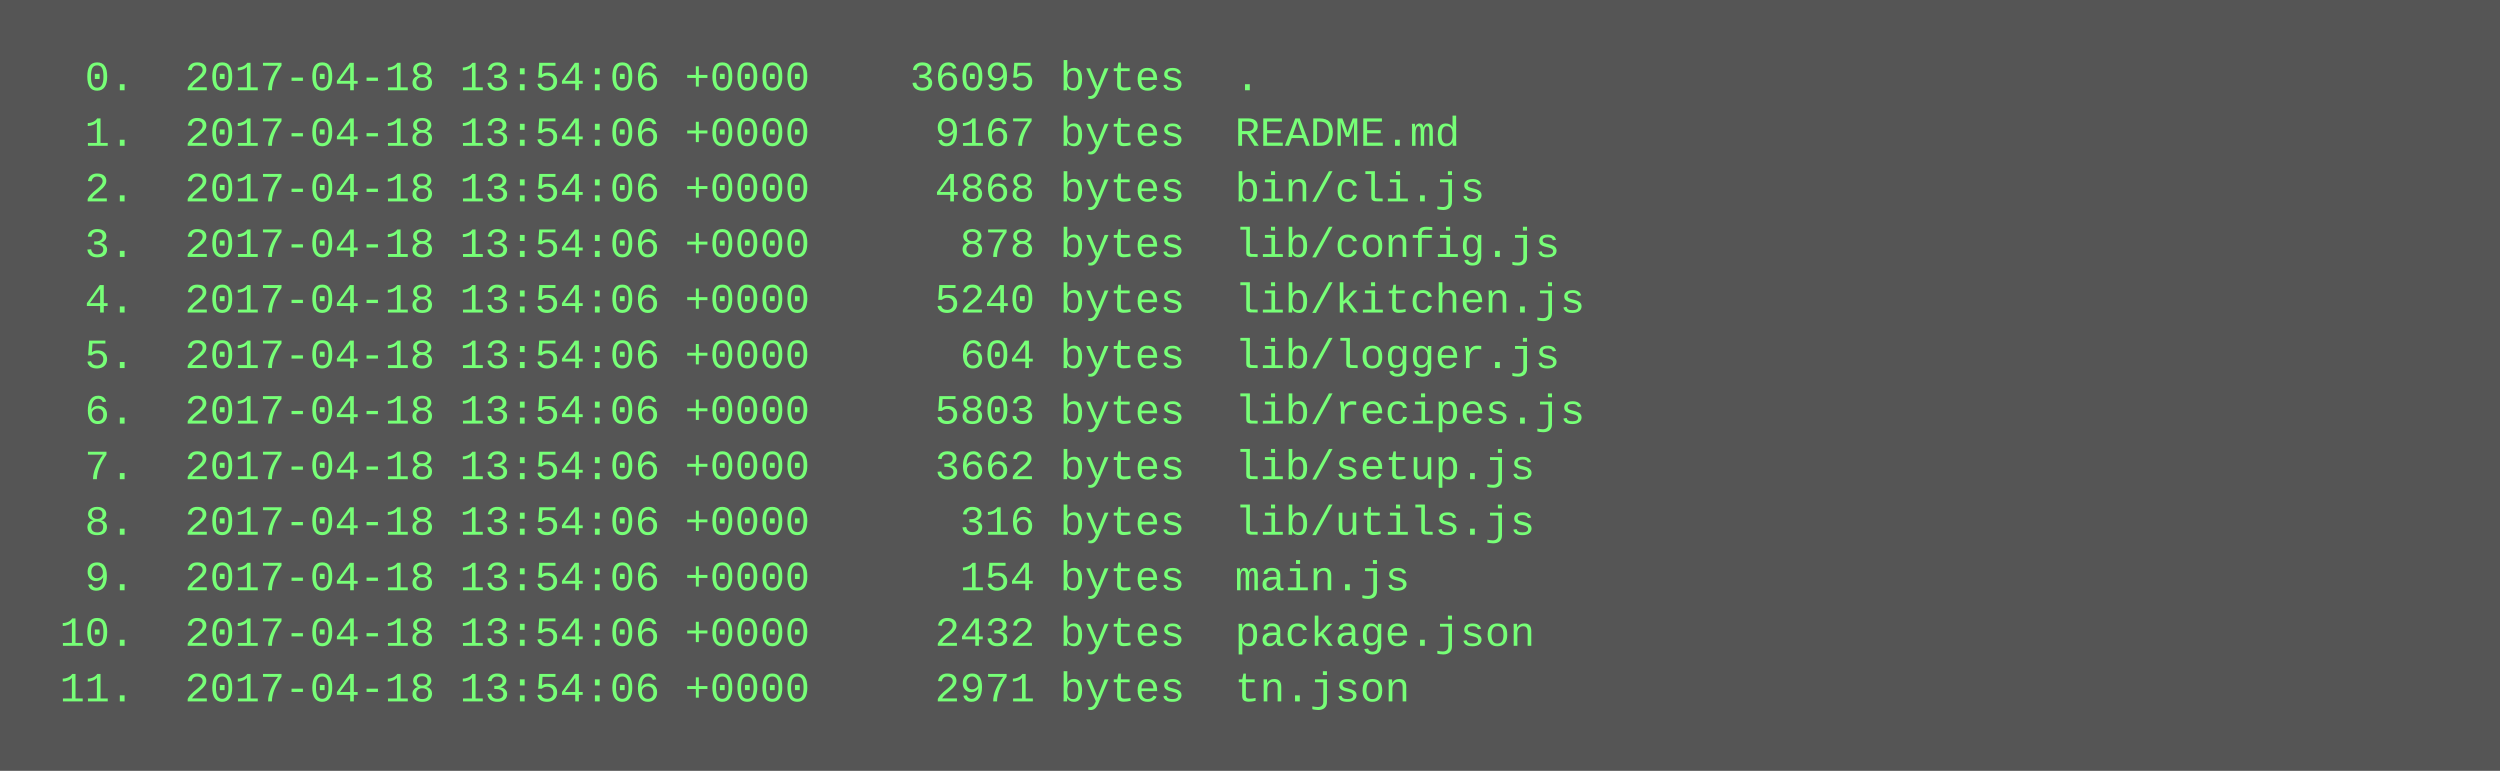
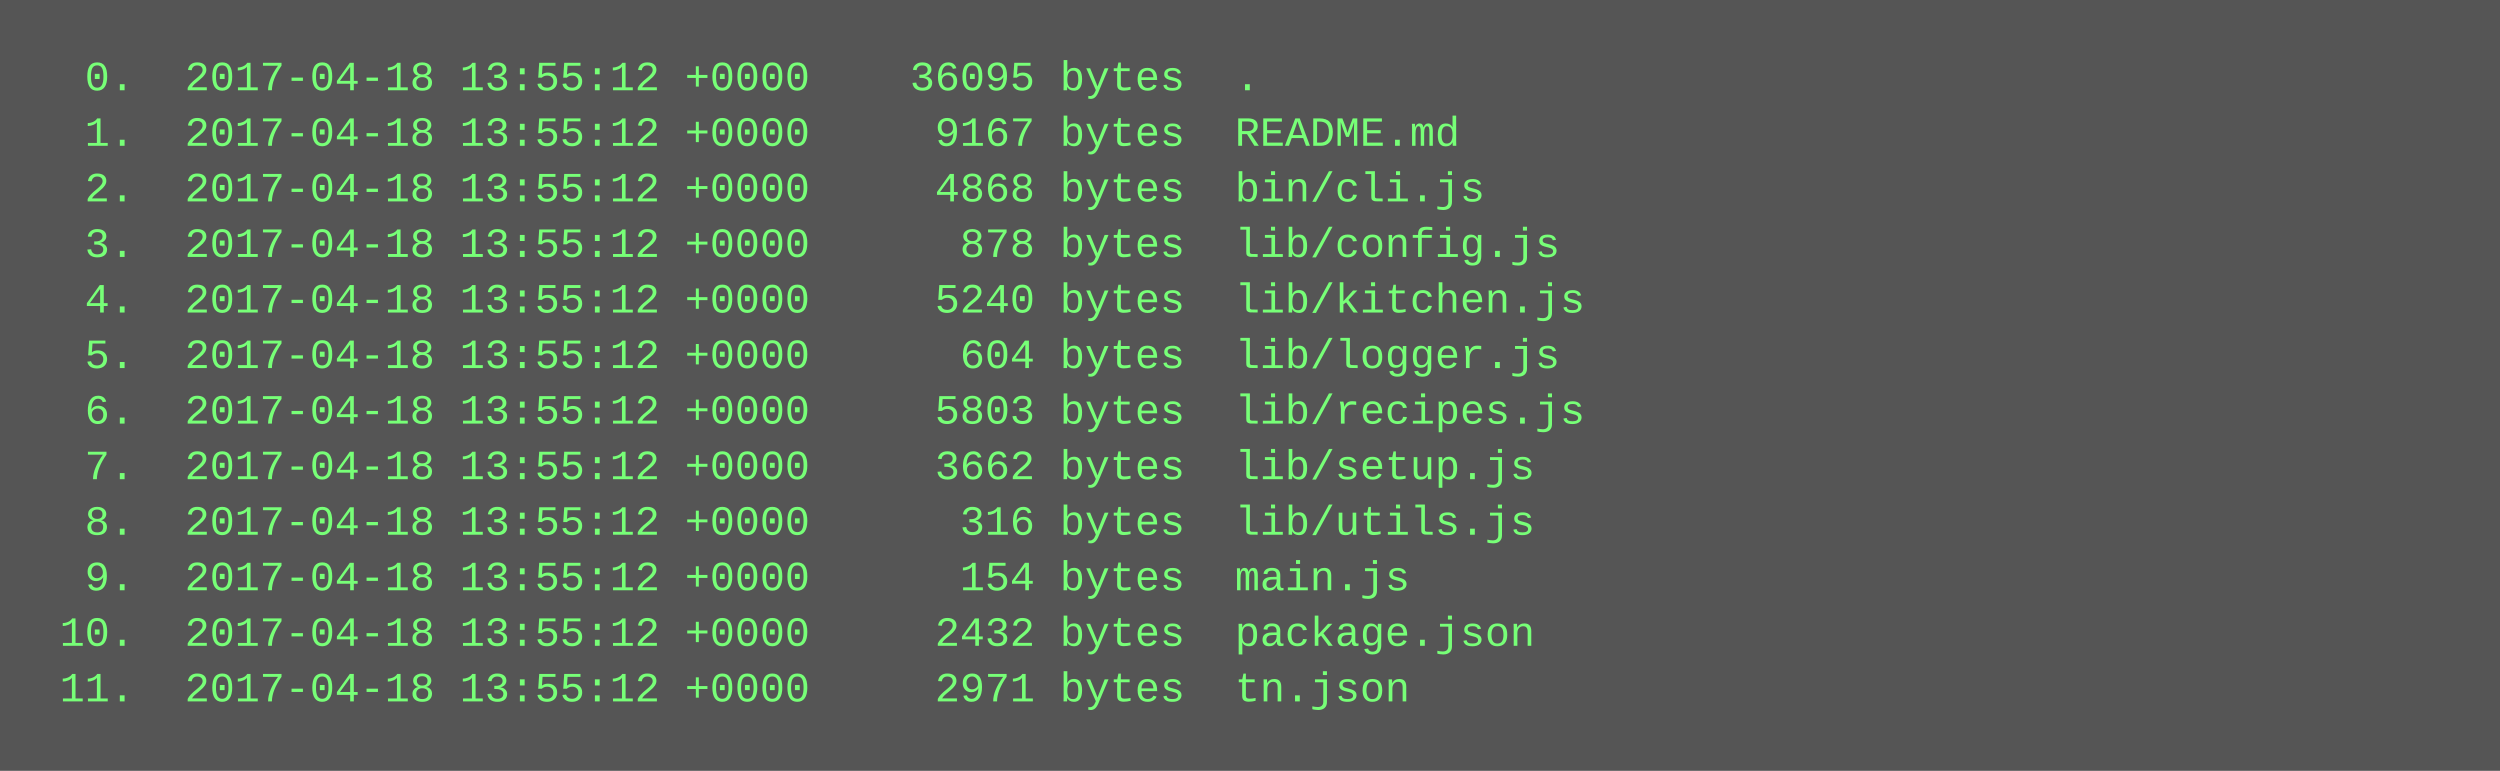
<svg xmlns="http://www.w3.org/2000/svg" height="222" width="720">
  <rect height="222" fill="#555" width="720" />
  <text fill="#7f7" font-family="Courier New" font-size="12" xml:space="preserve">
-     <tspan x="10" y="26">  0.  2017-04-18 13:54:06 +0000    36095 bytes  .</tspan>
-     <tspan x="10" y="42">  1.  2017-04-18 13:54:06 +0000     9167 bytes  README.md</tspan>
-     <tspan x="10" y="58">  2.  2017-04-18 13:54:06 +0000     4868 bytes  bin/cli.js</tspan>
-     <tspan x="10" y="74">  3.  2017-04-18 13:54:06 +0000      878 bytes  lib/config.js</tspan>
-     <tspan x="10" y="90">  4.  2017-04-18 13:54:06 +0000     5240 bytes  lib/kitchen.js</tspan>
-     <tspan x="10" y="106">  5.  2017-04-18 13:54:06 +0000      604 bytes  lib/logger.js</tspan>
-     <tspan x="10" y="122">  6.  2017-04-18 13:54:06 +0000     5803 bytes  lib/recipes.js</tspan>
-     <tspan x="10" y="138">  7.  2017-04-18 13:54:06 +0000     3662 bytes  lib/setup.js</tspan>
-     <tspan x="10" y="154">  8.  2017-04-18 13:54:06 +0000      316 bytes  lib/utils.js</tspan>
-     <tspan x="10" y="170">  9.  2017-04-18 13:54:06 +0000      154 bytes  main.js</tspan>
-     <tspan x="10" y="186"> 10.  2017-04-18 13:54:06 +0000     2432 bytes  package.json</tspan>
-     <tspan x="10" y="202"> 11.  2017-04-18 13:54:06 +0000     2971 bytes  tn.json</tspan>
+     <tspan x="10" y="26">  0.  2017-04-18 13:55:12 +0000    36095 bytes  .</tspan>
+     <tspan x="10" y="42">  1.  2017-04-18 13:55:12 +0000     9167 bytes  README.md</tspan>
+     <tspan x="10" y="58">  2.  2017-04-18 13:55:12 +0000     4868 bytes  bin/cli.js</tspan>
+     <tspan x="10" y="74">  3.  2017-04-18 13:55:12 +0000      878 bytes  lib/config.js</tspan>
+     <tspan x="10" y="90">  4.  2017-04-18 13:55:12 +0000     5240 bytes  lib/kitchen.js</tspan>
+     <tspan x="10" y="106">  5.  2017-04-18 13:55:12 +0000      604 bytes  lib/logger.js</tspan>
+     <tspan x="10" y="122">  6.  2017-04-18 13:55:12 +0000     5803 bytes  lib/recipes.js</tspan>
+     <tspan x="10" y="138">  7.  2017-04-18 13:55:12 +0000     3662 bytes  lib/setup.js</tspan>
+     <tspan x="10" y="154">  8.  2017-04-18 13:55:12 +0000      316 bytes  lib/utils.js</tspan>
+     <tspan x="10" y="170">  9.  2017-04-18 13:55:12 +0000      154 bytes  main.js</tspan>
+     <tspan x="10" y="186"> 10.  2017-04-18 13:55:12 +0000     2432 bytes  package.json</tspan>
+     <tspan x="10" y="202"> 11.  2017-04-18 13:55:12 +0000     2971 bytes  tn.json</tspan>
  </text>
</svg>
